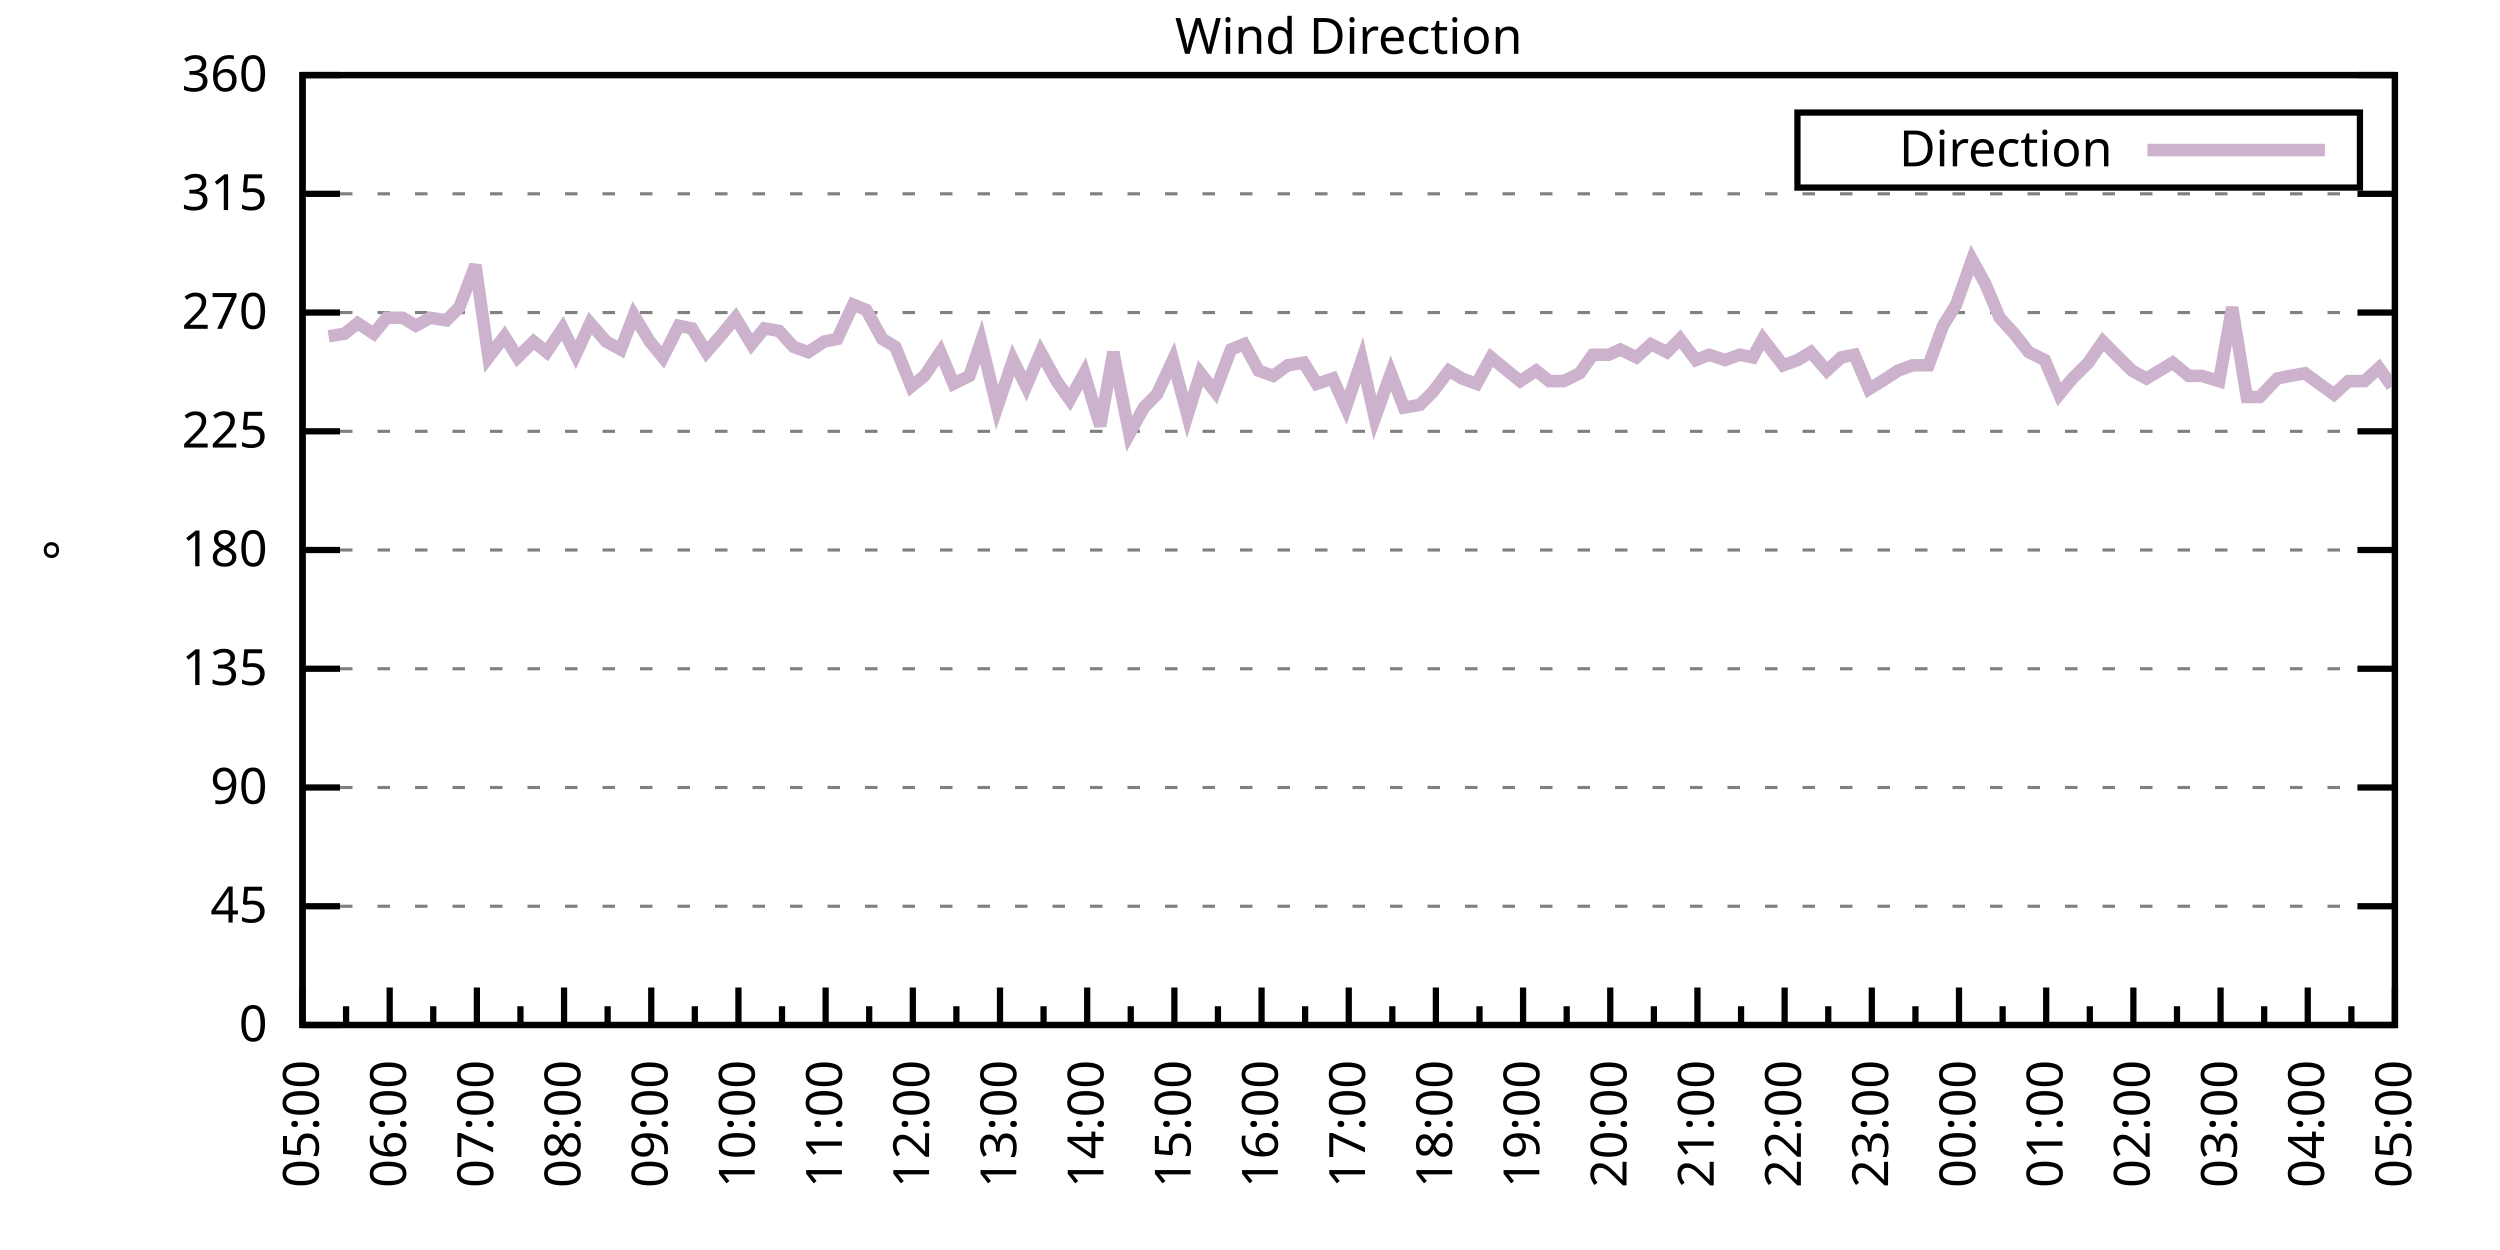
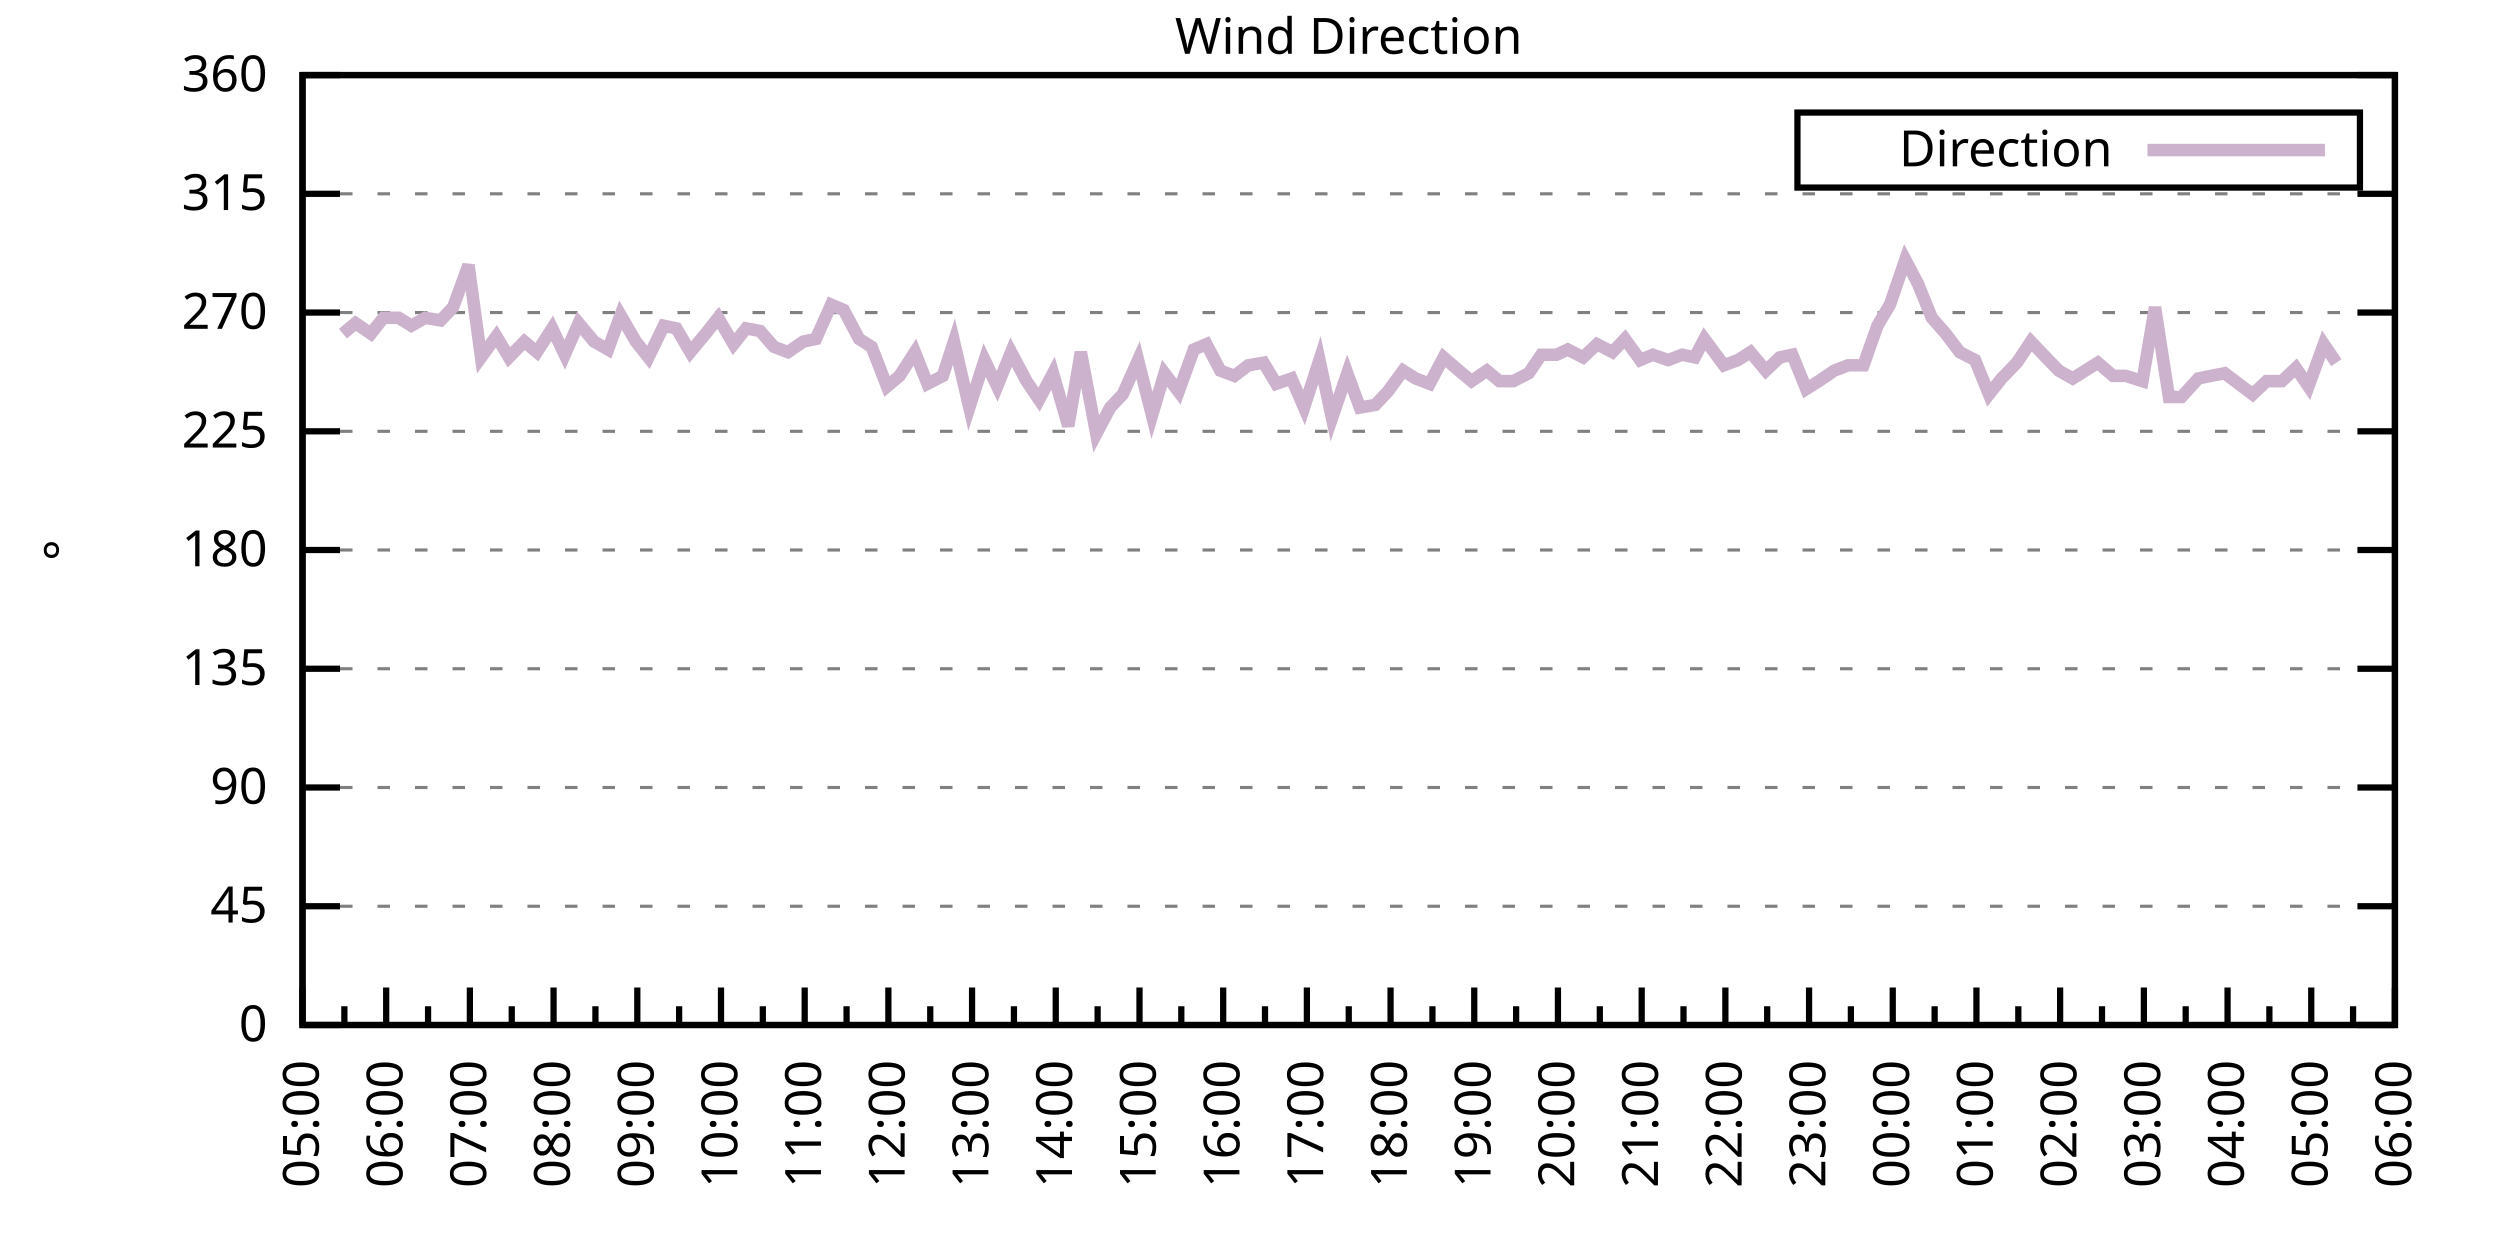
<svg xmlns="http://www.w3.org/2000/svg" xmlns:xlink="http://www.w3.org/1999/xlink" width="400" height="200" viewBox="0 0 400 200">
  <g id="gnuplot_canvas">
    <rect x="0" y="0" width="400" height="200" fill="none" />
    <defs>
      <circle id="gpDot" r="0.5" stroke-width="0.5" stroke="currentColor" />
      <path id="gpPt0" stroke-width="0.333" stroke="currentColor" d="M-1,0 h2 M0,-1 v2" />
      <path id="gpPt1" stroke-width="0.333" stroke="currentColor" d="M-1,-1 L1,1 M1,-1 L-1,1" />
      <path id="gpPt2" stroke-width="0.333" stroke="currentColor" d="M-1,0 L1,0 M0,-1 L0,1 M-1,-1 L1,1 M-1,1 L1,-1" />
      <rect id="gpPt3" stroke-width="0.333" stroke="currentColor" x="-1" y="-1" width="2" height="2" />
      <rect id="gpPt4" stroke-width="0.333" stroke="currentColor" fill="currentColor" x="-1" y="-1" width="2" height="2" />
      <circle id="gpPt5" stroke-width="0.333" stroke="currentColor" cx="0" cy="0" r="1" />
      <use xlink:href="#gpPt5" id="gpPt6" fill="currentColor" stroke="none" />
      <path id="gpPt7" stroke-width="0.333" stroke="currentColor" d="M0,-1.33 L-1.33,0.67 L1.33,0.67 z" />
      <use xlink:href="#gpPt7" id="gpPt8" fill="currentColor" stroke="none" />
      <use xlink:href="#gpPt7" id="gpPt9" stroke="currentColor" transform="rotate(180)" />
      <use xlink:href="#gpPt9" id="gpPt10" fill="currentColor" stroke="none" />
      <use xlink:href="#gpPt3" id="gpPt11" stroke="currentColor" transform="rotate(45)" />
      <use xlink:href="#gpPt11" id="gpPt12" fill="currentColor" stroke="none" />
      <path id="gpPt13" stroke-width="0.333" stroke="currentColor" d="M0,1.330 L1.265,0.411 L0.782,-1.067 L-0.782,-1.076 L-1.265,0.411 z" />
      <use xlink:href="#gpPt13" id="gpPt14" fill="currentColor" stroke="none" />
      <filter id="textbox" filterUnits="objectBoundingBox" x="0" y="0" height="1" width="1">
        <feFlood flood-color="white" flood-opacity="1" result="bgnd" />
        <feComposite in="SourceGraphic" in2="bgnd" operator="atop" />
      </filter>
      <filter id="greybox" filterUnits="objectBoundingBox" x="0" y="0" height="1" width="1">
        <feFlood flood-color="lightgrey" flood-opacity="1" result="grey" />
        <feComposite in="SourceGraphic" in2="grey" operator="atop" />
      </filter>
    </defs>
    <g fill="none" color="white" stroke="currentColor" stroke-width="1.00" stroke-linecap="butt" stroke-linejoin="miter">
</g>
    <g fill="none" color="black" stroke="currentColor" stroke-width="1.00" stroke-linecap="butt" stroke-linejoin="miter">
      <g stroke="none" shape-rendering="crispEdges">
        <polygon fill="rgb(255, 255, 255)" points="48.40,164.00 383.18,164.00 383.18,12.02 48.40,12.02 " />
      </g>
    </g>
    <g fill="none" color="black" stroke="currentColor" stroke-width="1.00" stroke-linecap="butt" stroke-linejoin="miter">
</g>
    <g fill="none" color="black" stroke="black" stroke-width="0.50" stroke-linecap="butt" stroke-linejoin="miter">
</g>
    <g fill="none" color="gray" stroke="currentColor" stroke-width="0.50" stroke-linecap="butt" stroke-linejoin="miter">
      <path stroke="gray" stroke-dasharray="2,4" class="gridline" d="M48.40,164.00 L383.19,164.00  " />
    </g>
    <g fill="none" color="gray" stroke="gray" stroke-width="1.00" stroke-linecap="butt" stroke-linejoin="miter">
</g>
    <g fill="none" color="black" stroke="currentColor" stroke-width="1.00" stroke-linecap="butt" stroke-linejoin="miter">
      <path stroke="black" d="M48.40,164.00 L54.40,164.00 M383.19,164.00 L377.19,164.00  " />
      <g transform="translate(42.80,166.60)" stroke="none" fill="black" font-family="Sans" font-size="8.00" text-anchor="end">
        <text>
          <tspan font-family="Sans"> 0</tspan>
        </text>
      </g>
    </g>
    <g fill="none" color="black" stroke="currentColor" stroke-width="1.00" stroke-linecap="butt" stroke-linejoin="miter">
</g>
    <g fill="none" color="black" stroke="black" stroke-width="0.50" stroke-linecap="butt" stroke-linejoin="miter">
</g>
    <g fill="none" color="gray" stroke="currentColor" stroke-width="0.50" stroke-linecap="butt" stroke-linejoin="miter">
      <path stroke="gray" stroke-dasharray="2,4" class="gridline" d="M48.40,145.00 L383.19,145.00  " />
    </g>
    <g fill="none" color="gray" stroke="gray" stroke-width="1.00" stroke-linecap="butt" stroke-linejoin="miter">
</g>
    <g fill="none" color="black" stroke="currentColor" stroke-width="1.00" stroke-linecap="butt" stroke-linejoin="miter">
      <path stroke="black" d="M48.40,145.00 L54.40,145.00 M383.19,145.00 L377.19,145.00  " />
      <g transform="translate(42.80,147.60)" stroke="none" fill="black" font-family="Sans" font-size="8.00" text-anchor="end">
        <text>
          <tspan font-family="Sans"> 45</tspan>
        </text>
      </g>
    </g>
    <g fill="none" color="black" stroke="currentColor" stroke-width="1.00" stroke-linecap="butt" stroke-linejoin="miter">
</g>
    <g fill="none" color="black" stroke="black" stroke-width="0.50" stroke-linecap="butt" stroke-linejoin="miter">
</g>
    <g fill="none" color="gray" stroke="currentColor" stroke-width="0.50" stroke-linecap="butt" stroke-linejoin="miter">
      <path stroke="gray" stroke-dasharray="2,4" class="gridline" d="M48.40,126.00 L383.19,126.00  " />
    </g>
    <g fill="none" color="gray" stroke="gray" stroke-width="1.00" stroke-linecap="butt" stroke-linejoin="miter">
</g>
    <g fill="none" color="black" stroke="currentColor" stroke-width="1.00" stroke-linecap="butt" stroke-linejoin="miter">
      <path stroke="black" d="M48.40,126.00 L54.40,126.00 M383.19,126.00 L377.19,126.00  " />
      <g transform="translate(42.80,128.60)" stroke="none" fill="black" font-family="Sans" font-size="8.00" text-anchor="end">
        <text>
          <tspan font-family="Sans"> 90</tspan>
        </text>
      </g>
    </g>
    <g fill="none" color="black" stroke="currentColor" stroke-width="1.00" stroke-linecap="butt" stroke-linejoin="miter">
</g>
    <g fill="none" color="black" stroke="black" stroke-width="0.50" stroke-linecap="butt" stroke-linejoin="miter">
</g>
    <g fill="none" color="gray" stroke="currentColor" stroke-width="0.50" stroke-linecap="butt" stroke-linejoin="miter">
      <path stroke="gray" stroke-dasharray="2,4" class="gridline" d="M48.40,107.00 L383.19,107.00  " />
    </g>
    <g fill="none" color="gray" stroke="gray" stroke-width="1.00" stroke-linecap="butt" stroke-linejoin="miter">
</g>
    <g fill="none" color="black" stroke="currentColor" stroke-width="1.00" stroke-linecap="butt" stroke-linejoin="miter">
      <path stroke="black" d="M48.40,107.00 L54.40,107.00 M383.19,107.00 L377.19,107.00  " />
      <g transform="translate(42.80,109.60)" stroke="none" fill="black" font-family="Sans" font-size="8.00" text-anchor="end">
        <text>
          <tspan font-family="Sans"> 135</tspan>
        </text>
      </g>
    </g>
    <g fill="none" color="black" stroke="currentColor" stroke-width="1.00" stroke-linecap="butt" stroke-linejoin="miter">
</g>
    <g fill="none" color="black" stroke="black" stroke-width="0.50" stroke-linecap="butt" stroke-linejoin="miter">
</g>
    <g fill="none" color="gray" stroke="currentColor" stroke-width="0.50" stroke-linecap="butt" stroke-linejoin="miter">
      <path stroke="gray" stroke-dasharray="2,4" class="gridline" d="M48.40,88.00 L383.19,88.00  " />
    </g>
    <g fill="none" color="gray" stroke="gray" stroke-width="1.00" stroke-linecap="butt" stroke-linejoin="miter">
</g>
    <g fill="none" color="black" stroke="currentColor" stroke-width="1.00" stroke-linecap="butt" stroke-linejoin="miter">
      <path stroke="black" d="M48.40,88.00 L54.40,88.00 M383.19,88.00 L377.19,88.00  " />
      <g transform="translate(42.80,90.60)" stroke="none" fill="black" font-family="Sans" font-size="8.00" text-anchor="end">
        <text>
          <tspan font-family="Sans"> 180</tspan>
        </text>
      </g>
    </g>
    <g fill="none" color="black" stroke="currentColor" stroke-width="1.00" stroke-linecap="butt" stroke-linejoin="miter">
</g>
    <g fill="none" color="black" stroke="black" stroke-width="0.50" stroke-linecap="butt" stroke-linejoin="miter">
</g>
    <g fill="none" color="gray" stroke="currentColor" stroke-width="0.50" stroke-linecap="butt" stroke-linejoin="miter">
      <path stroke="gray" stroke-dasharray="2,4" class="gridline" d="M48.40,69.01 L383.19,69.01  " />
    </g>
    <g fill="none" color="gray" stroke="gray" stroke-width="1.00" stroke-linecap="butt" stroke-linejoin="miter">
</g>
    <g fill="none" color="black" stroke="currentColor" stroke-width="1.00" stroke-linecap="butt" stroke-linejoin="miter">
      <path stroke="black" d="M48.40,69.01 L54.40,69.01 M383.19,69.01 L377.19,69.01  " />
      <g transform="translate(42.80,71.61)" stroke="none" fill="black" font-family="Sans" font-size="8.00" text-anchor="end">
        <text>
          <tspan font-family="Sans"> 225</tspan>
        </text>
      </g>
    </g>
    <g fill="none" color="black" stroke="currentColor" stroke-width="1.00" stroke-linecap="butt" stroke-linejoin="miter">
</g>
    <g fill="none" color="black" stroke="black" stroke-width="0.50" stroke-linecap="butt" stroke-linejoin="miter">
</g>
    <g fill="none" color="gray" stroke="currentColor" stroke-width="0.50" stroke-linecap="butt" stroke-linejoin="miter">
      <path stroke="gray" stroke-dasharray="2,4" class="gridline" d="M48.40,50.01 L383.19,50.01  " />
    </g>
    <g fill="none" color="gray" stroke="gray" stroke-width="1.00" stroke-linecap="butt" stroke-linejoin="miter">
</g>
    <g fill="none" color="black" stroke="currentColor" stroke-width="1.00" stroke-linecap="butt" stroke-linejoin="miter">
      <path stroke="black" d="M48.40,50.01 L54.40,50.01 M383.19,50.01 L377.19,50.01  " />
      <g transform="translate(42.80,52.61)" stroke="none" fill="black" font-family="Sans" font-size="8.00" text-anchor="end">
        <text>
          <tspan font-family="Sans"> 270</tspan>
        </text>
      </g>
    </g>
    <g fill="none" color="black" stroke="currentColor" stroke-width="1.00" stroke-linecap="butt" stroke-linejoin="miter">
</g>
    <g fill="none" color="black" stroke="black" stroke-width="0.50" stroke-linecap="butt" stroke-linejoin="miter">
</g>
    <g fill="none" color="gray" stroke="currentColor" stroke-width="0.50" stroke-linecap="butt" stroke-linejoin="miter">
      <path stroke="gray" stroke-dasharray="2,4" class="gridline" d="M48.40,31.01 L383.19,31.01  " />
    </g>
    <g fill="none" color="gray" stroke="gray" stroke-width="1.00" stroke-linecap="butt" stroke-linejoin="miter">
</g>
    <g fill="none" color="black" stroke="currentColor" stroke-width="1.00" stroke-linecap="butt" stroke-linejoin="miter">
      <path stroke="black" d="M48.40,31.01 L54.40,31.01 M383.19,31.01 L377.19,31.01  " />
      <g transform="translate(42.80,33.61)" stroke="none" fill="black" font-family="Sans" font-size="8.00" text-anchor="end">
        <text>
          <tspan font-family="Sans"> 315</tspan>
        </text>
      </g>
    </g>
    <g fill="none" color="black" stroke="currentColor" stroke-width="1.00" stroke-linecap="butt" stroke-linejoin="miter">
</g>
    <g fill="none" color="black" stroke="black" stroke-width="0.50" stroke-linecap="butt" stroke-linejoin="miter">
</g>
    <g fill="none" color="gray" stroke="currentColor" stroke-width="0.50" stroke-linecap="butt" stroke-linejoin="miter">
      <path stroke="gray" stroke-dasharray="2,4" class="gridline" d="M48.40,12.01 L383.19,12.01  " />
    </g>
    <g fill="none" color="gray" stroke="gray" stroke-width="1.00" stroke-linecap="butt" stroke-linejoin="miter">
</g>
    <g fill="none" color="black" stroke="currentColor" stroke-width="1.00" stroke-linecap="butt" stroke-linejoin="miter">
      <path stroke="black" d="M48.40,12.01 L54.40,12.01 M383.19,12.01 L377.19,12.01  " />
      <g transform="translate(42.80,14.61)" stroke="none" fill="black" font-family="Sans" font-size="8.00" text-anchor="end">
        <text>
          <tspan font-family="Sans"> 360</tspan>
        </text>
      </g>
    </g>
    <g fill="none" color="black" stroke="currentColor" stroke-width="1.00" stroke-linecap="butt" stroke-linejoin="miter">
      <path stroke="black" d="M48.40,164.00 L48.40,158.00  " />
      <g transform="translate(51.00,169.60) rotate(270)" stroke="none" fill="black" font-family="Sans" font-size="8.00" text-anchor="end">
        <text>
          <tspan font-family="Sans">05:00</tspan>
        </text>
      </g>
    </g>
    <g fill="none" color="black" stroke="currentColor" stroke-width="1.00" stroke-linecap="butt" stroke-linejoin="miter">
-       <path stroke="black" d="M55.37,164.00 L55.37,161.00 M62.35,164.00 L62.35,158.00  " />
-       <g transform="translate(64.95,169.60) rotate(270)" stroke="none" fill="black" font-family="Sans" font-size="8.00" text-anchor="end">
+       <path stroke="black" d="M55.10,164.00 L55.10,161.00 M61.79,164.00 L61.79,158.00  " />
+       <g transform="translate(64.39,169.60) rotate(270)" stroke="none" fill="black" font-family="Sans" font-size="8.00" text-anchor="end">
        <text>
          <tspan font-family="Sans">06:00</tspan>
        </text>
      </g>
    </g>
    <g fill="none" color="black" stroke="currentColor" stroke-width="1.00" stroke-linecap="butt" stroke-linejoin="miter">
-       <path stroke="black" d="M69.32,164.00 L69.32,161.00 M76.30,164.00 L76.30,158.00  " />
-       <g transform="translate(78.90,169.60) rotate(270)" stroke="none" fill="black" font-family="Sans" font-size="8.00" text-anchor="end">
+       <path stroke="black" d="M68.49,164.00 L68.49,161.00 M75.18,164.00 L75.18,158.00  " />
+       <g transform="translate(77.78,169.60) rotate(270)" stroke="none" fill="black" font-family="Sans" font-size="8.00" text-anchor="end">
        <text>
          <tspan font-family="Sans">07:00</tspan>
        </text>
      </g>
    </g>
    <g fill="none" color="black" stroke="currentColor" stroke-width="1.00" stroke-linecap="butt" stroke-linejoin="miter">
-       <path stroke="black" d="M83.27,164.00 L83.27,161.00 M90.25,164.00 L90.25,158.00  " />
-       <g transform="translate(92.85,169.60) rotate(270)" stroke="none" fill="black" font-family="Sans" font-size="8.00" text-anchor="end">
+       <path stroke="black" d="M81.88,164.00 L81.88,161.00 M88.57,164.00 L88.57,158.00  " />
+       <g transform="translate(91.17,169.60) rotate(270)" stroke="none" fill="black" font-family="Sans" font-size="8.00" text-anchor="end">
        <text>
          <tspan font-family="Sans">08:00</tspan>
        </text>
      </g>
    </g>
    <g fill="none" color="black" stroke="currentColor" stroke-width="1.00" stroke-linecap="butt" stroke-linejoin="miter">
-       <path stroke="black" d="M97.22,164.00 L97.22,161.00 M104.20,164.00 L104.20,158.00  " />
-       <g transform="translate(106.80,169.60) rotate(270)" stroke="none" fill="black" font-family="Sans" font-size="8.00" text-anchor="end">
+       <path stroke="black" d="M95.27,164.00 L95.27,161.00 M101.97,164.00 L101.97,158.00  " />
+       <g transform="translate(104.57,169.60) rotate(270)" stroke="none" fill="black" font-family="Sans" font-size="8.00" text-anchor="end">
        <text>
          <tspan font-family="Sans">09:00</tspan>
        </text>
      </g>
    </g>
    <g fill="none" color="black" stroke="currentColor" stroke-width="1.00" stroke-linecap="butt" stroke-linejoin="miter">
-       <path stroke="black" d="M111.17,164.00 L111.17,161.00 M118.15,164.00 L118.15,158.00  " />
-       <g transform="translate(120.75,169.60) rotate(270)" stroke="none" fill="black" font-family="Sans" font-size="8.00" text-anchor="end">
+       <path stroke="black" d="M108.66,164.00 L108.66,161.00 M115.36,164.00 L115.36,158.00  " />
+       <g transform="translate(117.96,169.60) rotate(270)" stroke="none" fill="black" font-family="Sans" font-size="8.00" text-anchor="end">
        <text>
          <tspan font-family="Sans">10:00</tspan>
        </text>
      </g>
    </g>
    <g fill="none" color="black" stroke="currentColor" stroke-width="1.00" stroke-linecap="butt" stroke-linejoin="miter">
-       <path stroke="black" d="M125.12,164.00 L125.12,161.00 M132.10,164.00 L132.10,158.00  " />
-       <g transform="translate(134.70,169.60) rotate(270)" stroke="none" fill="black" font-family="Sans" font-size="8.00" text-anchor="end">
+       <path stroke="black" d="M122.05,164.00 L122.05,161.00 M128.75,164.00 L128.75,158.00  " />
+       <g transform="translate(131.35,169.60) rotate(270)" stroke="none" fill="black" font-family="Sans" font-size="8.00" text-anchor="end">
        <text>
          <tspan font-family="Sans">11:00</tspan>
        </text>
      </g>
    </g>
    <g fill="none" color="black" stroke="currentColor" stroke-width="1.00" stroke-linecap="butt" stroke-linejoin="miter">
-       <path stroke="black" d="M139.07,164.00 L139.07,161.00 M146.05,164.00 L146.05,158.00  " />
-       <g transform="translate(148.65,169.60) rotate(270)" stroke="none" fill="black" font-family="Sans" font-size="8.00" text-anchor="end">
+       <path stroke="black" d="M135.45,164.00 L135.45,161.00 M142.14,164.00 L142.14,158.00  " />
+       <g transform="translate(144.74,169.60) rotate(270)" stroke="none" fill="black" font-family="Sans" font-size="8.00" text-anchor="end">
        <text>
          <tspan font-family="Sans">12:00</tspan>
        </text>
      </g>
    </g>
    <g fill="none" color="black" stroke="currentColor" stroke-width="1.00" stroke-linecap="butt" stroke-linejoin="miter">
-       <path stroke="black" d="M153.02,164.00 L153.02,161.00 M160.00,164.00 L160.00,158.00  " />
-       <g transform="translate(162.60,169.60) rotate(270)" stroke="none" fill="black" font-family="Sans" font-size="8.00" text-anchor="end">
+       <path stroke="black" d="M148.84,164.00 L148.84,161.00 M155.53,164.00 L155.53,158.00  " />
+       <g transform="translate(158.13,169.60) rotate(270)" stroke="none" fill="black" font-family="Sans" font-size="8.00" text-anchor="end">
        <text>
          <tspan font-family="Sans">13:00</tspan>
        </text>
      </g>
    </g>
    <g fill="none" color="black" stroke="currentColor" stroke-width="1.00" stroke-linecap="butt" stroke-linejoin="miter">
-       <path stroke="black" d="M166.97,164.00 L166.97,161.00 M173.95,164.00 L173.95,158.00  " />
-       <g transform="translate(176.55,169.60) rotate(270)" stroke="none" fill="black" font-family="Sans" font-size="8.00" text-anchor="end">
+       <path stroke="black" d="M162.23,164.00 L162.23,161.00 M168.92,164.00 L168.92,158.00  " />
+       <g transform="translate(171.52,169.60) rotate(270)" stroke="none" fill="black" font-family="Sans" font-size="8.00" text-anchor="end">
        <text>
          <tspan font-family="Sans">14:00</tspan>
        </text>
      </g>
    </g>
    <g fill="none" color="black" stroke="currentColor" stroke-width="1.00" stroke-linecap="butt" stroke-linejoin="miter">
-       <path stroke="black" d="M180.92,164.00 L180.92,161.00 M187.90,164.00 L187.90,158.00  " />
-       <g transform="translate(190.50,169.60) rotate(270)" stroke="none" fill="black" font-family="Sans" font-size="8.00" text-anchor="end">
+       <path stroke="black" d="M175.62,164.00 L175.62,161.00 M182.32,164.00 L182.32,158.00  " />
+       <g transform="translate(184.92,169.60) rotate(270)" stroke="none" fill="black" font-family="Sans" font-size="8.00" text-anchor="end">
        <text>
          <tspan font-family="Sans">15:00</tspan>
        </text>
      </g>
    </g>
    <g fill="none" color="black" stroke="currentColor" stroke-width="1.00" stroke-linecap="butt" stroke-linejoin="miter">
-       <path stroke="black" d="M194.87,164.00 L194.87,161.00 M201.85,164.00 L201.85,158.00  " />
-       <g transform="translate(204.45,169.60) rotate(270)" stroke="none" fill="black" font-family="Sans" font-size="8.00" text-anchor="end">
+       <path stroke="black" d="M189.01,164.00 L189.01,161.00 M195.71,164.00 L195.71,158.00  " />
+       <g transform="translate(198.31,169.60) rotate(270)" stroke="none" fill="black" font-family="Sans" font-size="8.00" text-anchor="end">
        <text>
          <tspan font-family="Sans">16:00</tspan>
        </text>
      </g>
    </g>
    <g fill="none" color="black" stroke="currentColor" stroke-width="1.00" stroke-linecap="butt" stroke-linejoin="miter">
-       <path stroke="black" d="M208.82,164.00 L208.82,161.00 M215.80,164.00 L215.80,158.00  " />
-       <g transform="translate(218.40,169.60) rotate(270)" stroke="none" fill="black" font-family="Sans" font-size="8.00" text-anchor="end">
+       <path stroke="black" d="M202.40,164.00 L202.40,161.00 M209.10,164.00 L209.10,158.00  " />
+       <g transform="translate(211.70,169.60) rotate(270)" stroke="none" fill="black" font-family="Sans" font-size="8.00" text-anchor="end">
        <text>
          <tspan font-family="Sans">17:00</tspan>
        </text>
      </g>
    </g>
    <g fill="none" color="black" stroke="currentColor" stroke-width="1.00" stroke-linecap="butt" stroke-linejoin="miter">
-       <path stroke="black" d="M222.77,164.00 L222.77,161.00 M229.74,164.00 L229.74,158.00  " />
-       <g transform="translate(232.34,169.60) rotate(270)" stroke="none" fill="black" font-family="Sans" font-size="8.00" text-anchor="end">
+       <path stroke="black" d="M215.80,164.00 L215.80,161.00 M222.49,164.00 L222.49,158.00  " />
+       <g transform="translate(225.09,169.60) rotate(270)" stroke="none" fill="black" font-family="Sans" font-size="8.00" text-anchor="end">
        <text>
          <tspan font-family="Sans">18:00</tspan>
        </text>
      </g>
    </g>
    <g fill="none" color="black" stroke="currentColor" stroke-width="1.00" stroke-linecap="butt" stroke-linejoin="miter">
-       <path stroke="black" d="M236.72,164.00 L236.72,161.00 M243.69,164.00 L243.69,158.00  " />
-       <g transform="translate(246.29,169.60) rotate(270)" stroke="none" fill="black" font-family="Sans" font-size="8.00" text-anchor="end">
+       <path stroke="black" d="M229.19,164.00 L229.19,161.00 M235.88,164.00 L235.88,158.00  " />
+       <g transform="translate(238.48,169.60) rotate(270)" stroke="none" fill="black" font-family="Sans" font-size="8.00" text-anchor="end">
        <text>
          <tspan font-family="Sans">19:00</tspan>
        </text>
      </g>
    </g>
    <g fill="none" color="black" stroke="currentColor" stroke-width="1.00" stroke-linecap="butt" stroke-linejoin="miter">
-       <path stroke="black" d="M250.67,164.00 L250.67,161.00 M257.64,164.00 L257.64,158.00  " />
-       <g transform="translate(260.24,169.60) rotate(270)" stroke="none" fill="black" font-family="Sans" font-size="8.00" text-anchor="end">
+       <path stroke="black" d="M242.58,164.00 L242.58,161.00 M249.27,164.00 L249.27,158.00  " />
+       <g transform="translate(251.87,169.60) rotate(270)" stroke="none" fill="black" font-family="Sans" font-size="8.00" text-anchor="end">
        <text>
          <tspan font-family="Sans">20:00</tspan>
        </text>
      </g>
    </g>
    <g fill="none" color="black" stroke="currentColor" stroke-width="1.00" stroke-linecap="butt" stroke-linejoin="miter">
-       <path stroke="black" d="M264.62,164.00 L264.62,161.00 M271.59,164.00 L271.59,158.00  " />
-       <g transform="translate(274.19,169.60) rotate(270)" stroke="none" fill="black" font-family="Sans" font-size="8.00" text-anchor="end">
+       <path stroke="black" d="M255.97,164.00 L255.97,161.00 M262.67,164.00 L262.67,158.00  " />
+       <g transform="translate(265.27,169.60) rotate(270)" stroke="none" fill="black" font-family="Sans" font-size="8.00" text-anchor="end">
        <text>
          <tspan font-family="Sans">21:00</tspan>
        </text>
      </g>
    </g>
    <g fill="none" color="black" stroke="currentColor" stroke-width="1.00" stroke-linecap="butt" stroke-linejoin="miter">
-       <path stroke="black" d="M278.57,164.00 L278.57,161.00 M285.54,164.00 L285.54,158.00  " />
-       <g transform="translate(288.14,169.60) rotate(270)" stroke="none" fill="black" font-family="Sans" font-size="8.00" text-anchor="end">
+       <path stroke="black" d="M269.36,164.00 L269.36,161.00 M276.06,164.00 L276.06,158.00  " />
+       <g transform="translate(278.66,169.60) rotate(270)" stroke="none" fill="black" font-family="Sans" font-size="8.00" text-anchor="end">
        <text>
          <tspan font-family="Sans">22:00</tspan>
        </text>
      </g>
    </g>
    <g fill="none" color="black" stroke="currentColor" stroke-width="1.00" stroke-linecap="butt" stroke-linejoin="miter">
-       <path stroke="black" d="M292.52,164.00 L292.52,161.00 M299.49,164.00 L299.49,158.00  " />
-       <g transform="translate(302.09,169.60) rotate(270)" stroke="none" fill="black" font-family="Sans" font-size="8.00" text-anchor="end">
+       <path stroke="black" d="M282.75,164.00 L282.75,161.00 M289.45,164.00 L289.45,158.00  " />
+       <g transform="translate(292.05,169.60) rotate(270)" stroke="none" fill="black" font-family="Sans" font-size="8.00" text-anchor="end">
        <text>
          <tspan font-family="Sans">23:00</tspan>
        </text>
      </g>
    </g>
    <g fill="none" color="black" stroke="currentColor" stroke-width="1.00" stroke-linecap="butt" stroke-linejoin="miter">
-       <path stroke="black" d="M306.47,164.00 L306.47,161.00 M313.44,164.00 L313.44,158.00  " />
-       <g transform="translate(316.04,169.60) rotate(270)" stroke="none" fill="black" font-family="Sans" font-size="8.00" text-anchor="end">
+       <path stroke="black" d="M296.14,164.00 L296.14,161.00 M302.84,164.00 L302.84,158.00  " />
+       <g transform="translate(305.44,169.60) rotate(270)" stroke="none" fill="black" font-family="Sans" font-size="8.00" text-anchor="end">
        <text>
          <tspan font-family="Sans">00:00</tspan>
        </text>
      </g>
    </g>
    <g fill="none" color="black" stroke="currentColor" stroke-width="1.00" stroke-linecap="butt" stroke-linejoin="miter">
-       <path stroke="black" d="M320.42,164.00 L320.42,161.00 M327.39,164.00 L327.39,158.00  " />
-       <g transform="translate(329.99,169.60) rotate(270)" stroke="none" fill="black" font-family="Sans" font-size="8.00" text-anchor="end">
+       <path stroke="black" d="M309.54,164.00 L309.54,161.00 M316.23,164.00 L316.23,158.00  " />
+       <g transform="translate(318.83,169.60) rotate(270)" stroke="none" fill="black" font-family="Sans" font-size="8.00" text-anchor="end">
        <text>
          <tspan font-family="Sans">01:00</tspan>
        </text>
      </g>
    </g>
    <g fill="none" color="black" stroke="currentColor" stroke-width="1.00" stroke-linecap="butt" stroke-linejoin="miter">
-       <path stroke="black" d="M334.37,164.00 L334.37,161.00 M341.34,164.00 L341.34,158.00  " />
-       <g transform="translate(343.94,169.60) rotate(270)" stroke="none" fill="black" font-family="Sans" font-size="8.00" text-anchor="end">
+       <path stroke="black" d="M322.93,164.00 L322.93,161.00 M329.62,164.00 L329.62,158.00  " />
+       <g transform="translate(332.22,169.60) rotate(270)" stroke="none" fill="black" font-family="Sans" font-size="8.00" text-anchor="end">
        <text>
          <tspan font-family="Sans">02:00</tspan>
        </text>
      </g>
    </g>
    <g fill="none" color="black" stroke="currentColor" stroke-width="1.00" stroke-linecap="butt" stroke-linejoin="miter">
-       <path stroke="black" d="M348.32,164.00 L348.32,161.00 M355.29,164.00 L355.29,158.00  " />
-       <g transform="translate(357.89,169.60) rotate(270)" stroke="none" fill="black" font-family="Sans" font-size="8.00" text-anchor="end">
+       <path stroke="black" d="M336.32,164.00 L336.32,161.00 M343.02,164.00 L343.02,158.00  " />
+       <g transform="translate(345.62,169.60) rotate(270)" stroke="none" fill="black" font-family="Sans" font-size="8.00" text-anchor="end">
        <text>
          <tspan font-family="Sans">03:00</tspan>
        </text>
      </g>
    </g>
    <g fill="none" color="black" stroke="currentColor" stroke-width="1.00" stroke-linecap="butt" stroke-linejoin="miter">
-       <path stroke="black" d="M362.27,164.00 L362.27,161.00 M369.24,164.00 L369.24,158.00  " />
-       <g transform="translate(371.84,169.60) rotate(270)" stroke="none" fill="black" font-family="Sans" font-size="8.00" text-anchor="end">
+       <path stroke="black" d="M349.71,164.00 L349.71,161.00 M356.41,164.00 L356.41,158.00  " />
+       <g transform="translate(359.01,169.60) rotate(270)" stroke="none" fill="black" font-family="Sans" font-size="8.00" text-anchor="end">
        <text>
          <tspan font-family="Sans">04:00</tspan>
        </text>
      </g>
    </g>
    <g fill="none" color="black" stroke="currentColor" stroke-width="1.00" stroke-linecap="butt" stroke-linejoin="miter">
-       <path stroke="black" d="M376.22,164.00 L376.22,161.00 M383.19,164.00 L383.19,158.00  " />
+       <path stroke="black" d="M363.10,164.00 L363.10,161.00 M369.80,164.00 L369.80,158.00  " />
+       <g transform="translate(372.40,169.60) rotate(270)" stroke="none" fill="black" font-family="Sans" font-size="8.00" text-anchor="end">
+         <text>
+           <tspan font-family="Sans">05:00</tspan>
+         </text>
+       </g>
+     </g>
+     <g fill="none" color="black" stroke="currentColor" stroke-width="1.00" stroke-linecap="butt" stroke-linejoin="miter">
+       <path stroke="black" d="M376.49,164.00 L376.49,161.00 M383.19,164.00 L383.19,158.00  " />
      <g transform="translate(385.79,169.60) rotate(270)" stroke="none" fill="black" font-family="Sans" font-size="8.00" text-anchor="end">
        <text>
-           <tspan font-family="Sans">05:00</tspan>
+           <tspan font-family="Sans">06:00</tspan>
        </text>
      </g>
    </g>
    <g fill="none" color="black" stroke="currentColor" stroke-width="1.00" stroke-linecap="butt" stroke-linejoin="miter">
</g>
    <g fill="none" color="black" stroke="currentColor" stroke-width="1.00" stroke-linecap="butt" stroke-linejoin="miter">
      <path stroke="black" d="M48.40,12.01 L48.40,164.00 L383.19,164.00 L383.19,12.01 L48.40,12.01 Z  " />
    </g>
    <g fill="none" color="black" stroke="currentColor" stroke-width="1.00" stroke-linecap="butt" stroke-linejoin="miter">
      <g transform="translate(12.80,88.01) rotate(270)" stroke="none" fill="black" font-family="Sans" font-size="8.00" text-anchor="middle">
        <text>
          <tspan font-family="Sans">°</tspan>
        </text>
      </g>
    </g>
    <g fill="none" color="black" stroke="currentColor" stroke-width="1.00" stroke-linecap="butt" stroke-linejoin="miter">
</g>
    <g fill="none" color="black" stroke="currentColor" stroke-width="1.00" stroke-linecap="butt" stroke-linejoin="miter">
      <path stroke="black" d="M287.59,30.01 L287.59,18.01 L377.59,18.01 L377.59,30.01 L287.59,30.01 Z  " />
    </g>
    <g id="Wind_direction_plot_1">
      <g fill="none" color="white" stroke="black" stroke-width="2.00" stroke-linecap="butt" stroke-linejoin="miter">
</g>
      <g fill="none" color="black" stroke="currentColor" stroke-width="2.00" stroke-linecap="butt" stroke-linejoin="miter">
        <g transform="translate(337.99,26.61)" stroke="none" fill="black" font-family="Sans" font-size="8.00" text-anchor="end">
          <text>
            <tspan font-family="Sans">Direction</tspan>
          </text>
        </g>
      </g>
      <g fill="none" color="black" stroke="currentColor" stroke-width="2.00" stroke-linecap="butt" stroke-linejoin="miter">
-         <path stroke="rgb(204, 178, 204)" d="M343.59,24.01 L371.99,24.01 M52.58,53.81 L55.14,53.39 L57.23,51.70 L59.79,53.39 L61.88,50.85 L64.44,50.85   L66.53,52.12 L68.86,50.85 L71.42,51.27 L73.51,49.16 L76.07,42.41 L78.16,57.18 L80.72,53.81 L82.81,57.18   L85.37,54.65 L87.46,56.34 L90.02,52.54 L92.11,56.76 L94.43,51.70 L96.99,54.65 L99.32,55.92 L101.41,50.43   L103.97,54.65 L106.06,57.18 L108.62,52.12 L110.71,52.54 L113.03,56.34 L115.59,53.39 L117.68,50.85 L120.24,55.07   L122.33,52.54 L124.66,52.96 L126.98,55.50 L129.31,56.34 L131.87,54.65 L133.96,54.23 L136.51,48.74 L138.61,49.59   L141.16,54.23 L143.26,55.50 L145.81,61.83 L147.91,60.14 L150.46,56.34 L152.56,61.41 L155.11,60.14 L156.97,54.65   L159.53,65.21 L162.09,57.61 L164.18,61.83 L166.51,56.34 L169.06,60.98 L171.16,63.94 L173.48,59.72 L176.04,68.16   L178.13,56.34 L180.69,69.43 L183.01,65.21 L185.11,63.10 L187.66,57.61 L189.99,66.47 L192.08,59.72 L194.41,62.67   L196.96,55.92 L199.06,55.07 L201.38,59.30 L203.71,60.14 L206.03,58.45 L208.59,58.03 L210.68,61.41 L213.24,60.56   L215.33,65.21 L217.89,57.61 L219.98,66.90 L222.54,59.72 L224.63,65.21 L227.19,64.78 L229.28,62.67 L231.84,59.30   L233.93,60.56 L236.25,61.41 L238.58,57.18 L241.14,59.30 L243.23,60.98 L245.79,59.30 L247.88,60.98 L250.20,60.98   L252.76,59.72 L254.85,56.76 L257.41,56.76 L259.27,55.92 L261.83,57.18 L264.15,55.07 L266.71,56.34 L268.80,54.23   L271.36,57.61 L273.45,56.76 L276.01,57.61 L278.34,56.76 L280.43,57.18 L282.06,54.23 L285.31,58.45 L287.64,57.61   L289.73,56.34 L292.29,59.30 L294.61,57.18 L296.70,56.76 L299.03,62.25 L301.12,60.98 L303.68,59.30 L306.00,58.45   L308.56,58.45 L310.88,52.12 L312.98,48.74 L315.53,41.56 L317.63,45.36 L319.95,50.85 L322.28,53.39 L324.60,56.34   L327.16,57.61 L329.48,63.10 L331.58,60.56 L334.13,58.03 L336.46,54.65 L338.55,56.76 L341.11,59.30 L343.43,60.56   L345.53,59.30 L347.62,58.03 L350.18,60.14 L352.27,60.14 L355.06,60.98 L357.15,49.16 L359.48,63.52 L361.57,63.52   L364.36,60.56 L366.45,60.14 L368.78,59.72 L371.10,61.41 L373.43,63.10 L375.75,60.98 L378.31,60.98 L380.63,58.87   L382.73,61.83  " />
+         <path stroke="rgb(204, 178, 204)" d="M343.59,24.01 L371.99,24.01 M54.87,53.39 L56.88,51.70 L59.34,53.39 L61.35,50.85 L63.80,50.85 L65.81,52.12   L68.04,50.85 L70.50,51.27 L72.50,49.16 L74.96,42.41 L76.97,57.18 L79.42,53.81 L81.43,57.18 L83.89,54.65   L85.90,56.34 L88.35,52.54 L90.36,56.76 L92.59,51.70 L95.05,54.65 L97.28,55.92 L99.29,50.43 L101.74,54.65   L103.75,57.18 L106.21,52.12 L108.22,52.54 L110.45,56.34 L112.90,53.39 L114.91,50.85 L117.37,55.07 L119.38,52.54   L121.61,52.96 L123.84,55.50 L126.07,56.34 L128.53,54.65 L130.54,54.23 L132.99,48.74 L135.00,49.59 L137.45,54.23   L139.46,55.50 L141.92,61.83 L143.93,60.14 L146.38,56.34 L148.39,61.41 L150.85,60.14 L152.63,54.65 L155.09,65.21   L157.54,57.61 L159.55,61.83 L161.78,56.34 L164.24,60.98 L166.25,63.94 L168.48,59.72 L170.93,68.16 L172.94,56.34   L175.40,69.43 L177.63,65.21 L179.64,63.10 L182.09,57.61 L184.32,66.47 L186.33,59.72 L188.57,62.67 L191.02,55.92   L193.03,55.07 L195.26,59.30 L197.49,60.14 L199.73,58.45 L202.18,58.03 L204.19,61.41 L206.64,60.56 L208.65,65.21   L211.11,57.61 L213.12,66.90 L215.57,59.72 L217.58,65.21 L220.04,64.78 L222.04,62.67 L224.50,59.30 L226.51,60.56   L228.74,61.41 L230.97,57.18 L233.43,59.30 L235.44,60.98 L237.89,59.30 L239.90,60.98 L242.13,60.98 L244.59,59.72   L246.60,56.76 L249.05,56.76 L250.84,55.92 L253.29,57.18 L255.52,55.07 L257.98,56.34 L259.99,54.23 L262.44,57.61   L264.45,56.76 L266.91,57.61 L269.14,56.76 L271.15,57.18 L272.71,54.23 L275.83,58.45 L278.07,57.61 L280.07,56.34   L282.53,59.30 L284.76,57.18 L286.77,56.76 L289.00,62.25 L291.01,60.98 L293.47,59.30 L295.70,58.45 L298.15,58.45   L300.39,52.12 L302.39,48.74 L304.85,41.56 L306.86,45.36 L309.09,50.85 L311.32,53.39 L313.55,56.34 L316.01,57.61   L318.24,63.10 L320.25,60.56 L322.70,58.03 L324.94,54.65 L326.95,56.76 L329.40,59.30 L331.63,60.56 L333.64,59.30   L335.65,58.03 L338.10,60.14 L340.11,60.14 L342.79,60.98 L344.80,49.16 L347.03,63.52 L349.04,63.52 L351.72,60.56   L353.73,60.14 L355.96,59.72 L358.19,61.41 L360.42,63.10 L362.66,60.98 L365.11,60.98 L367.34,58.87 L369.35,61.83   L371.81,55.07 L373.82,58.03  " />
      </g>
    </g>
    <g fill="none" color="black" stroke="currentColor" stroke-width="2.00" stroke-linecap="butt" stroke-linejoin="miter">
</g>
    <g fill="none" color="black" stroke="black" stroke-width="1.00" stroke-linecap="butt" stroke-linejoin="miter">
</g>
    <g fill="none" color="black" stroke="currentColor" stroke-width="1.00" stroke-linecap="butt" stroke-linejoin="miter">
      <path stroke="black" d="M48.40,12.01 L48.40,164.00 L383.19,164.00 L383.19,12.01 L48.40,12.01 Z  " />
    </g>
    <g fill="none" color="black" stroke="currentColor" stroke-width="1.00" stroke-linecap="butt" stroke-linejoin="miter">
      <g transform="translate(215.79,8.61)" stroke="none" fill="black" font-family="Sans" font-size="8.00" text-anchor="middle">
        <text>
          <tspan font-family="Sans">Wind Direction</tspan>
        </text>
      </g>
    </g>
    <g fill="none" color="black" stroke="currentColor" stroke-width="1.00" stroke-linecap="butt" stroke-linejoin="miter">
</g>
  </g>
</svg>
